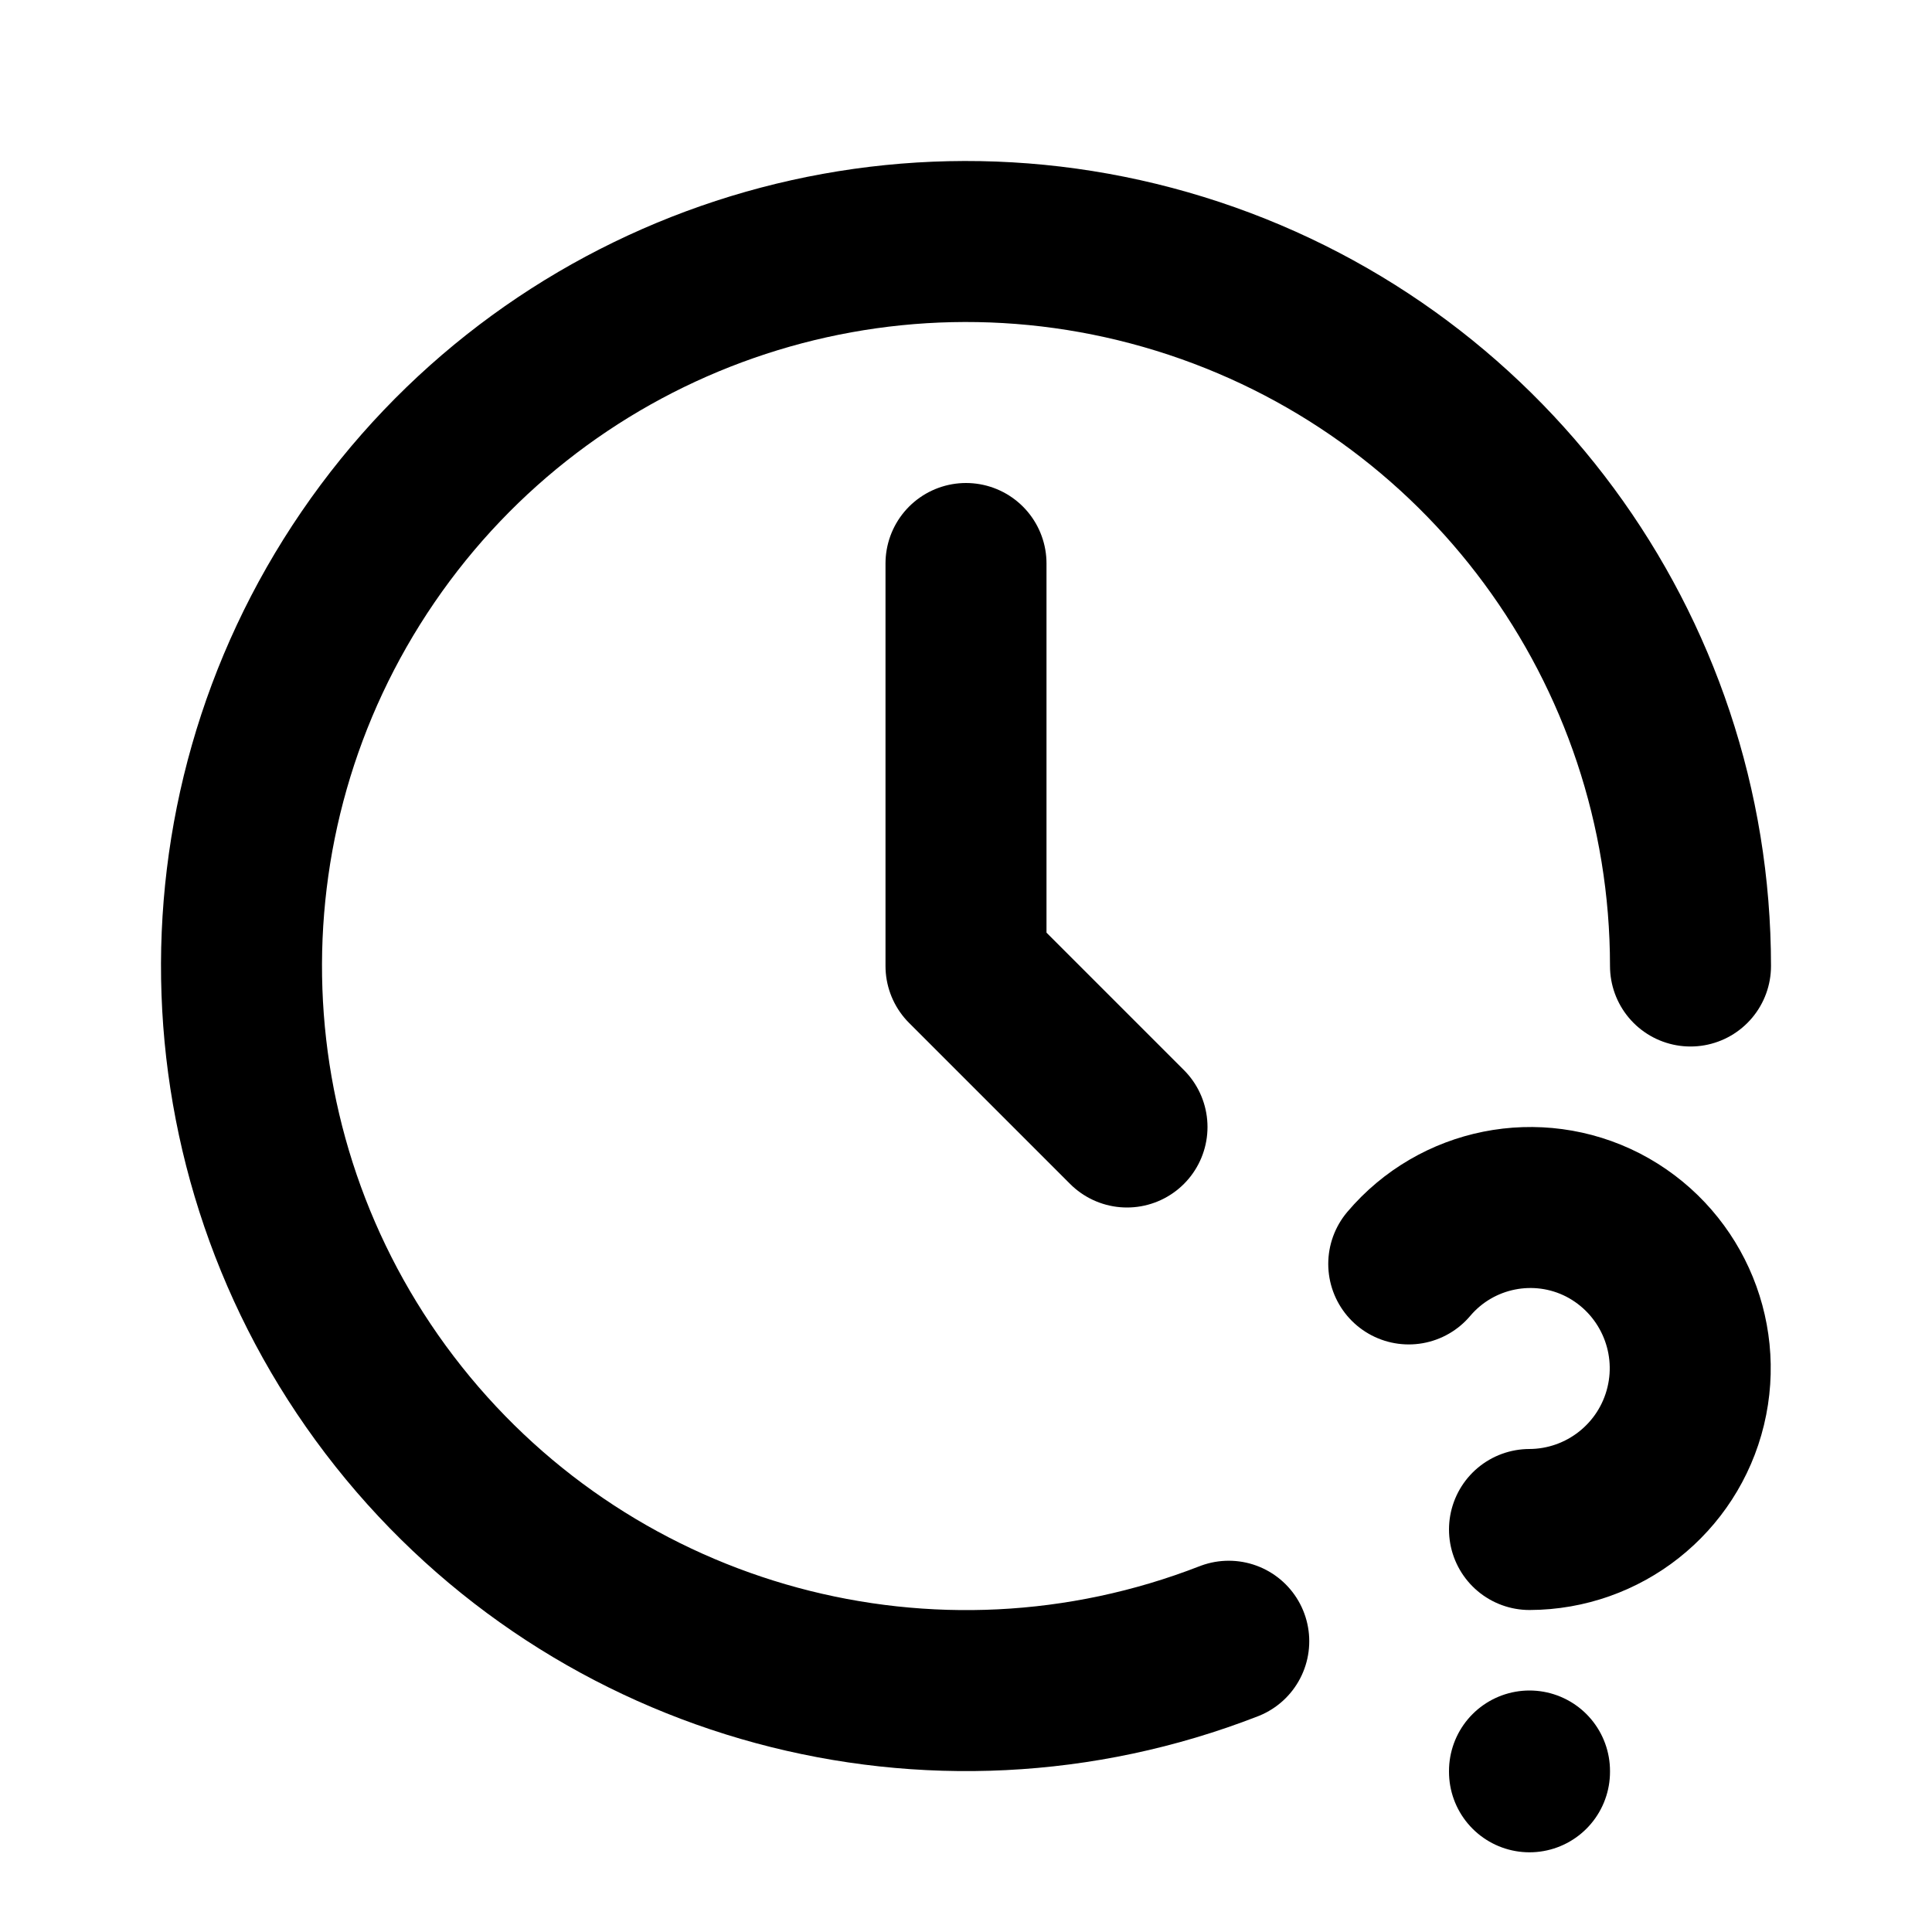
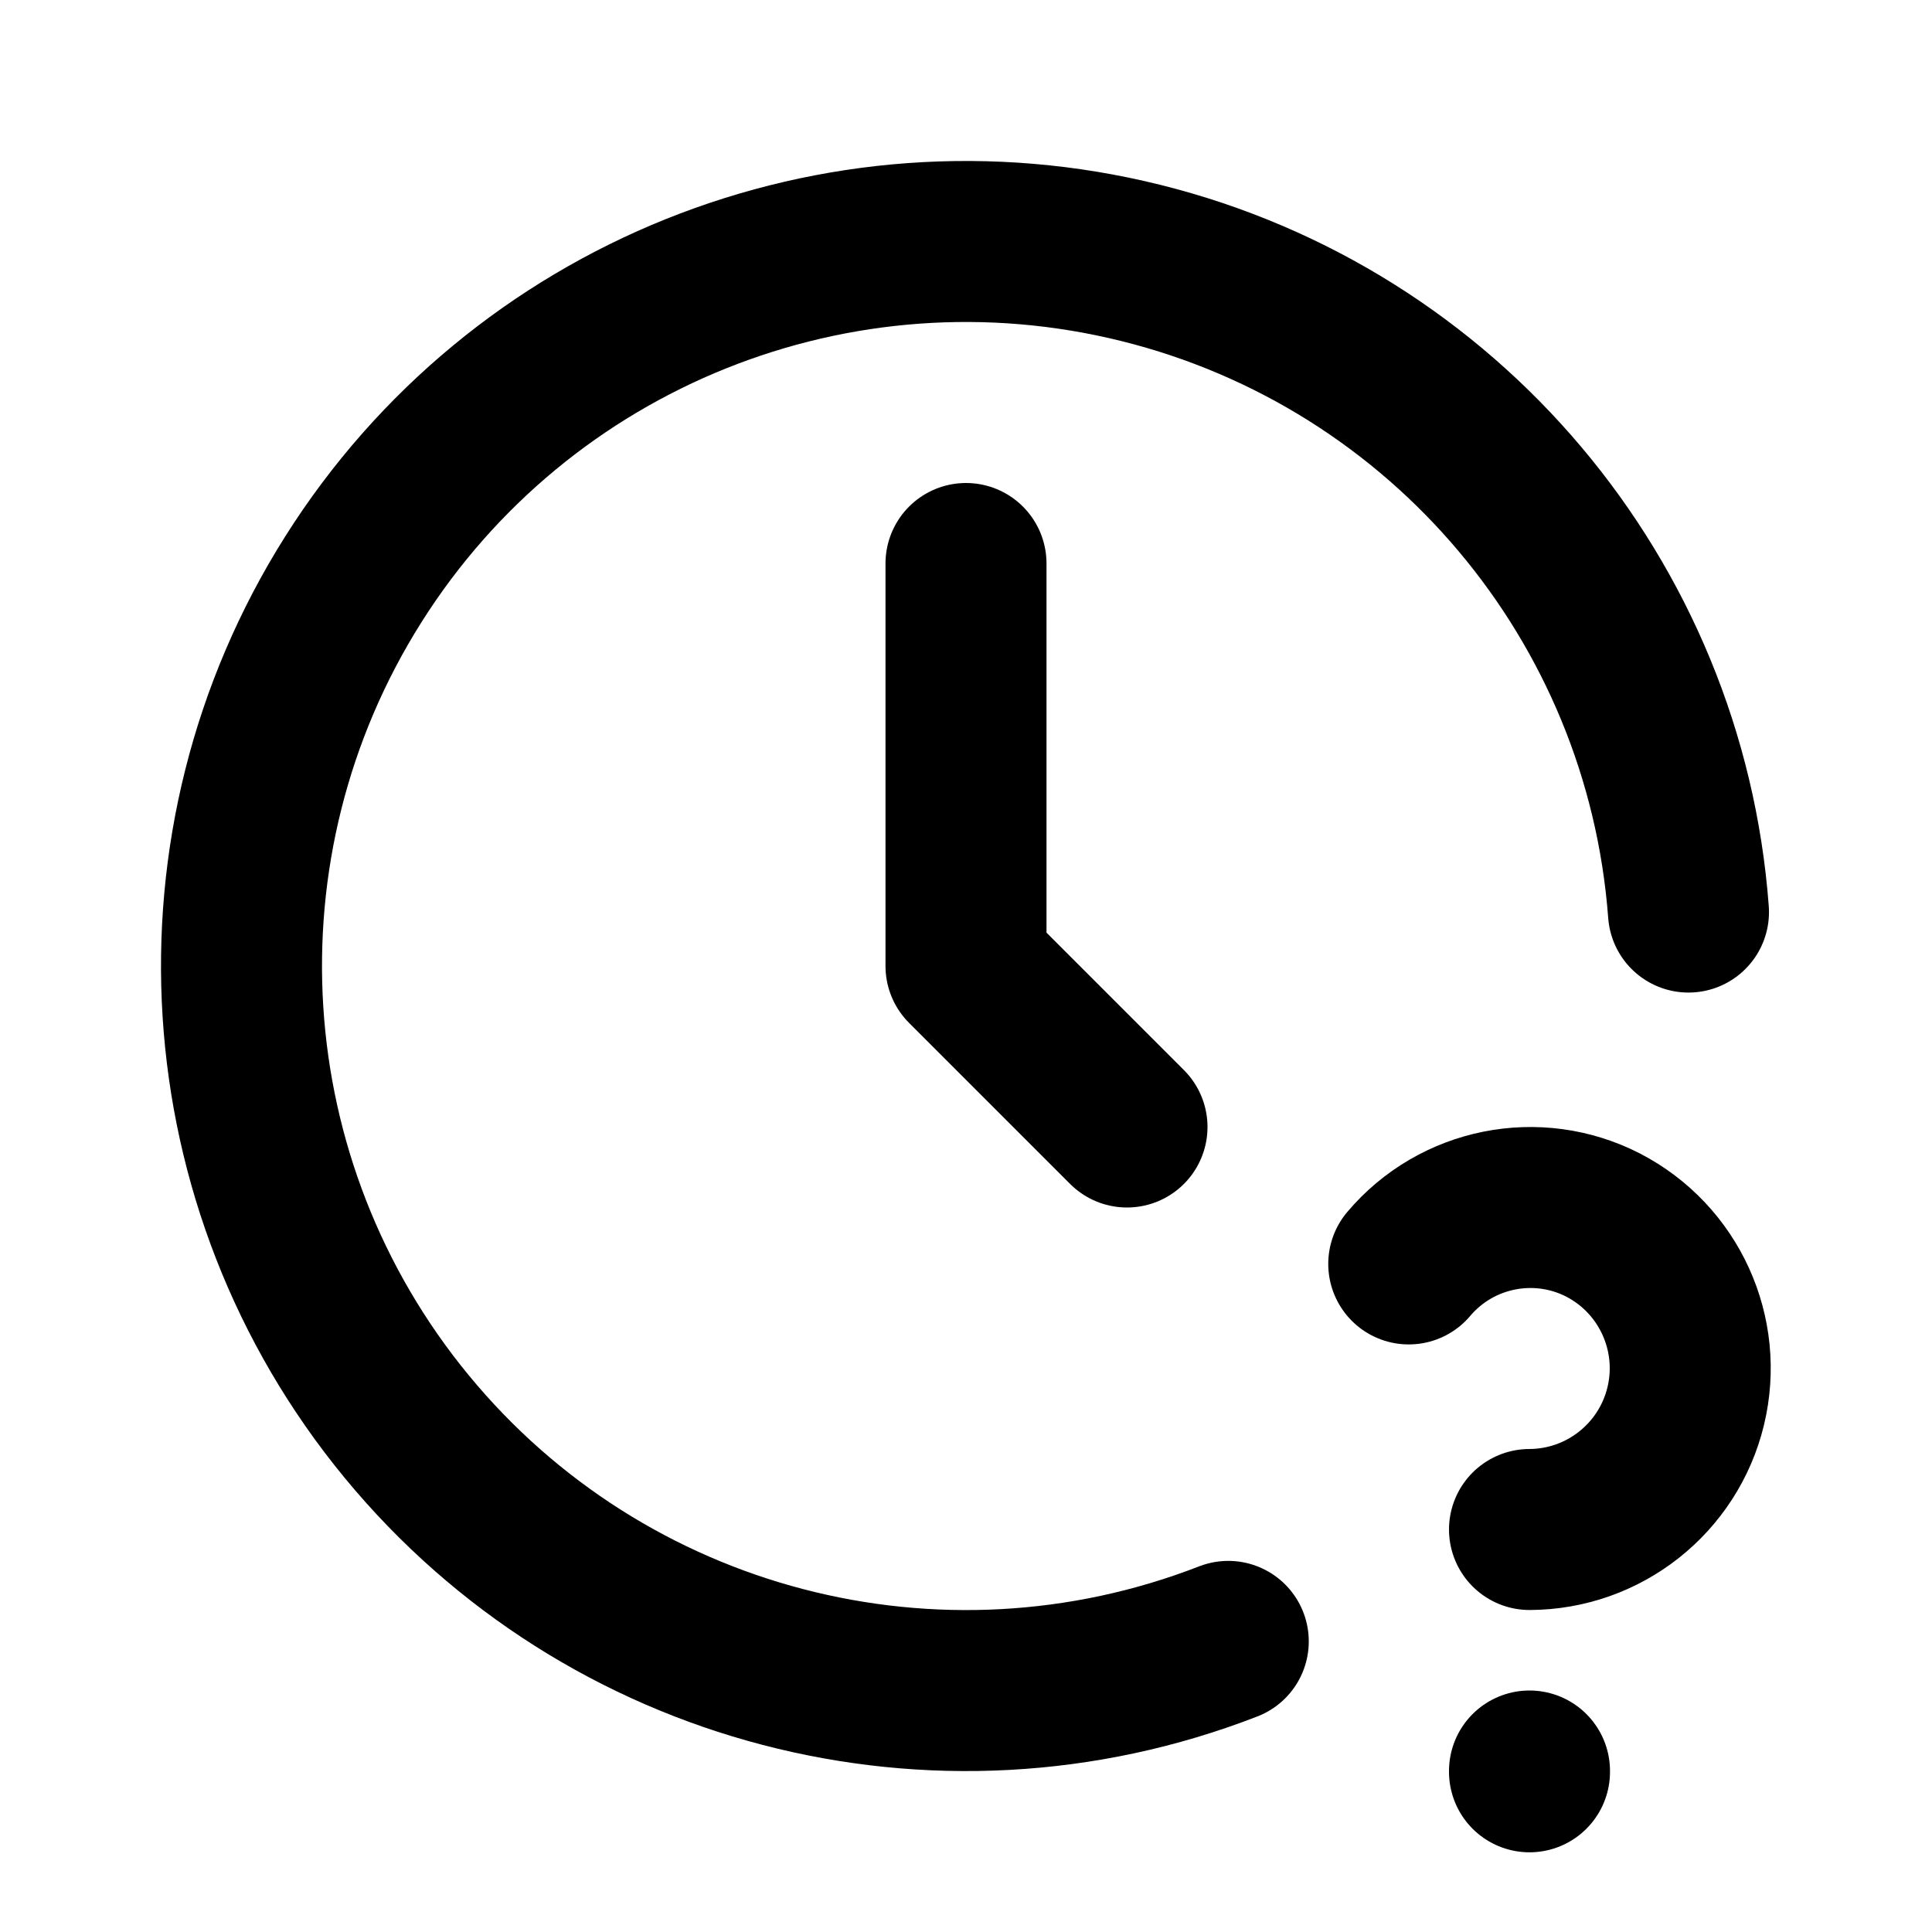
<svg xmlns="http://www.w3.org/2000/svg" class="icon icon-tabler icon-tabler-clock-question" width="24" height="24" viewBox="0 0 24 24" stroke-width="2" stroke="currentColor" fill="none" stroke-linecap="round" stroke-linejoin="round">
  <path stroke="none" d="M0 0h24v24H0z" fill="none" />
-   <path d="M21 12a9 9 0 1 0 -5.736 8.388" />
+   <path d="M20.975 11.33a9 9 0 1 0 -5.717 9.06" />
  <path d="M12 7v5l2 2" />
  <path d="M19 22v.01" />
  <path d="M19 19a2.003 2.003 0 0 0 .914 -3.782a1.98 1.98 0 0 0 -2.414 .483" />
</svg>
